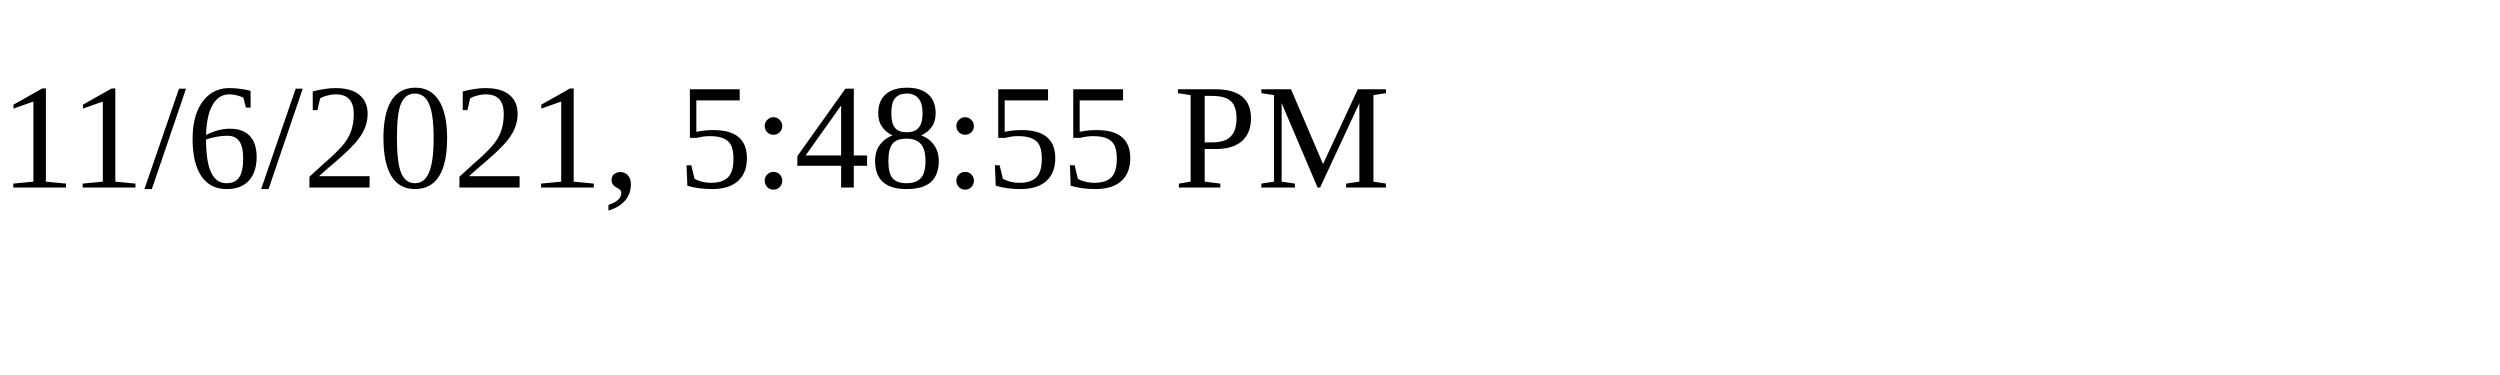
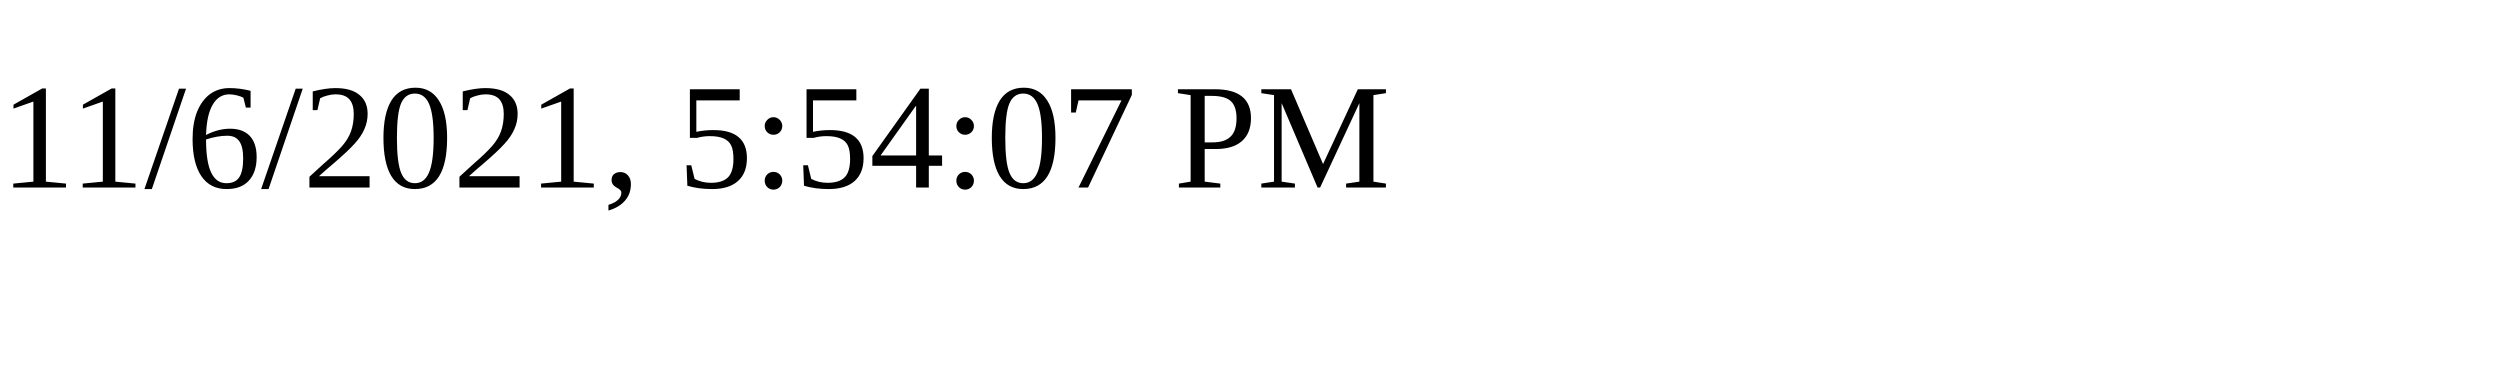
<svg xmlns="http://www.w3.org/2000/svg" height="30" width="200">
-   <text x="0" y="15">11/6/2021, 5:48:55 PM</text>
+   <text x="0" y="15">11/6/2021, 5:54:07 PM</text>
</svg>
